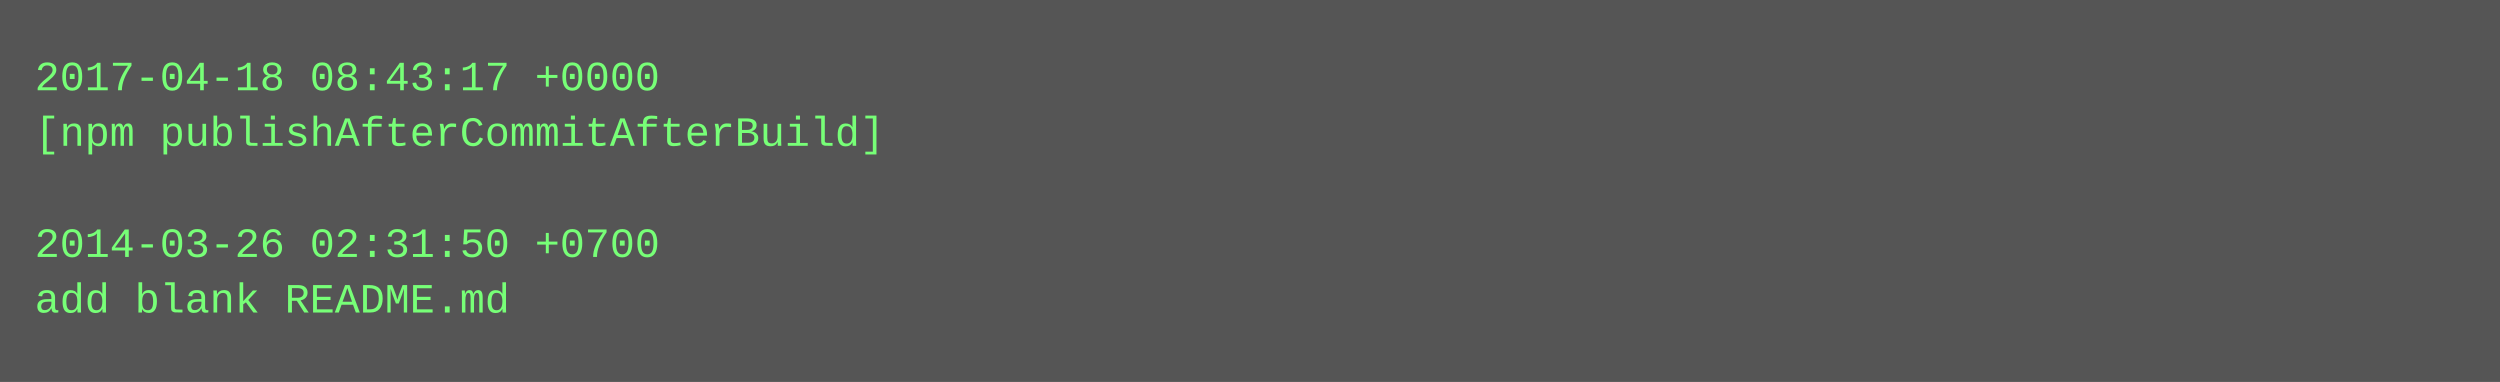
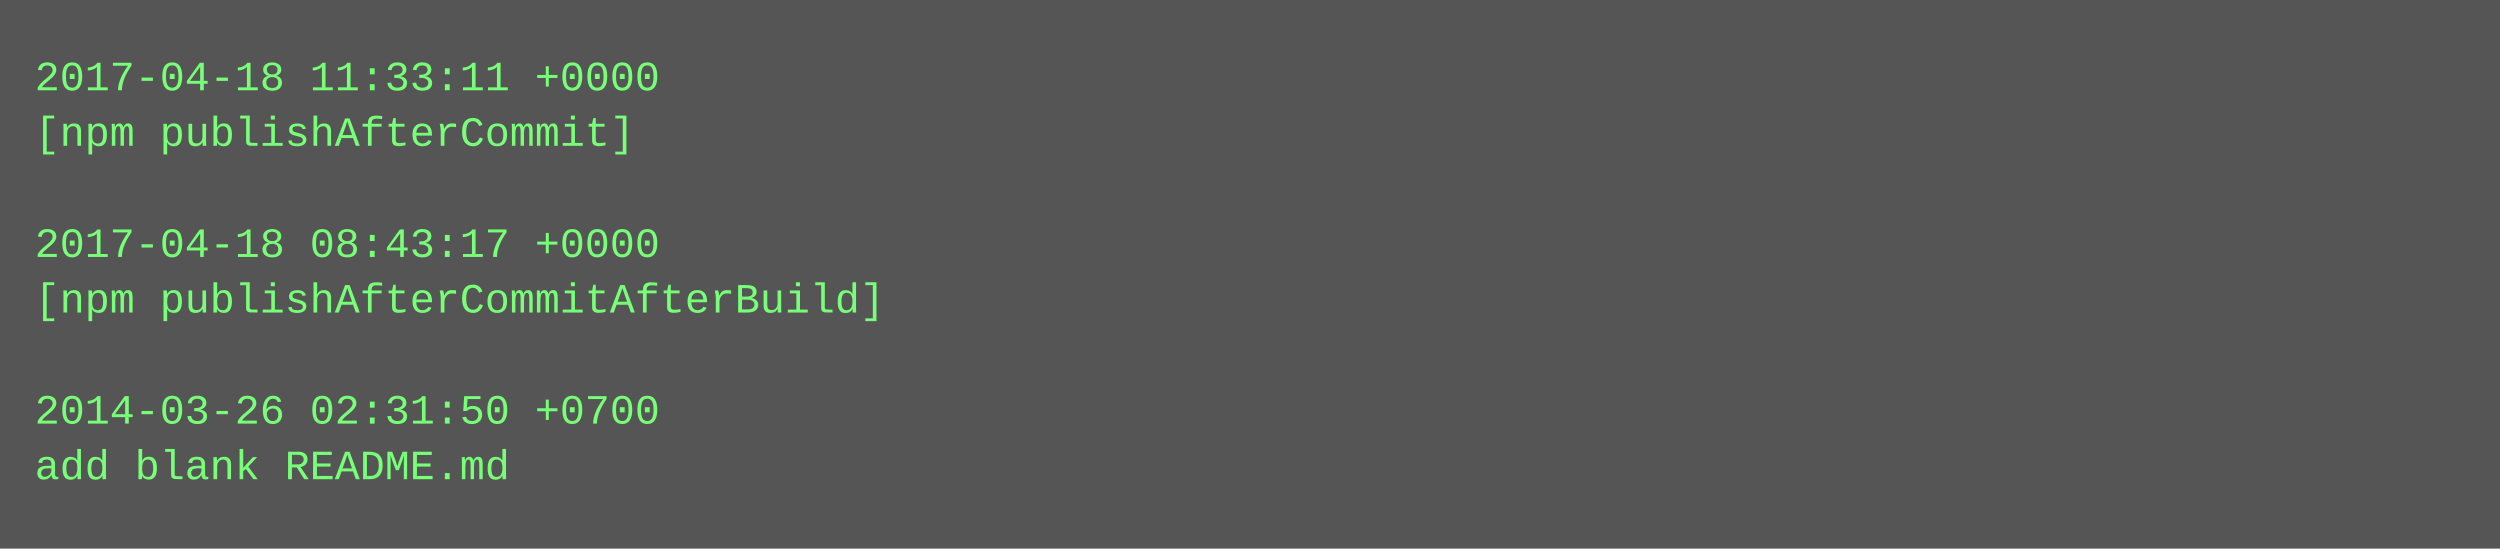
- <svg xmlns="http://www.w3.org/2000/svg" height="110" width="720">
-   <rect height="110" fill="#555" width="720" />
+ <svg xmlns="http://www.w3.org/2000/svg" height="158" width="720">
+   <rect height="158" fill="#555" width="720" />
  <text fill="#7f7" font-family="Courier New" font-size="12" xml:space="preserve">
-     <tspan x="10" y="26">2017-04-18 08:43:17 +0000</tspan>
-     <tspan x="10" y="42">[npm publishAfterCommitAfterBuild]</tspan>
+     <tspan x="10" y="26">2017-04-18 11:33:11 +0000</tspan>
+     <tspan x="10" y="42">[npm publishAfterCommit]</tspan>
    <tspan x="10" y="58" />
-     <tspan x="10" y="74">2014-03-26 02:31:50 +0700</tspan>
-     <tspan x="10" y="90">add blank README.md</tspan>
+     <tspan x="10" y="74">2017-04-18 08:43:17 +0000</tspan>
+     <tspan x="10" y="90">[npm publishAfterCommitAfterBuild]</tspan>
+     <tspan x="10" y="106" />
+     <tspan x="10" y="122">2014-03-26 02:31:50 +0700</tspan>
+     <tspan x="10" y="138">add blank README.md</tspan>
  </text>
</svg>
